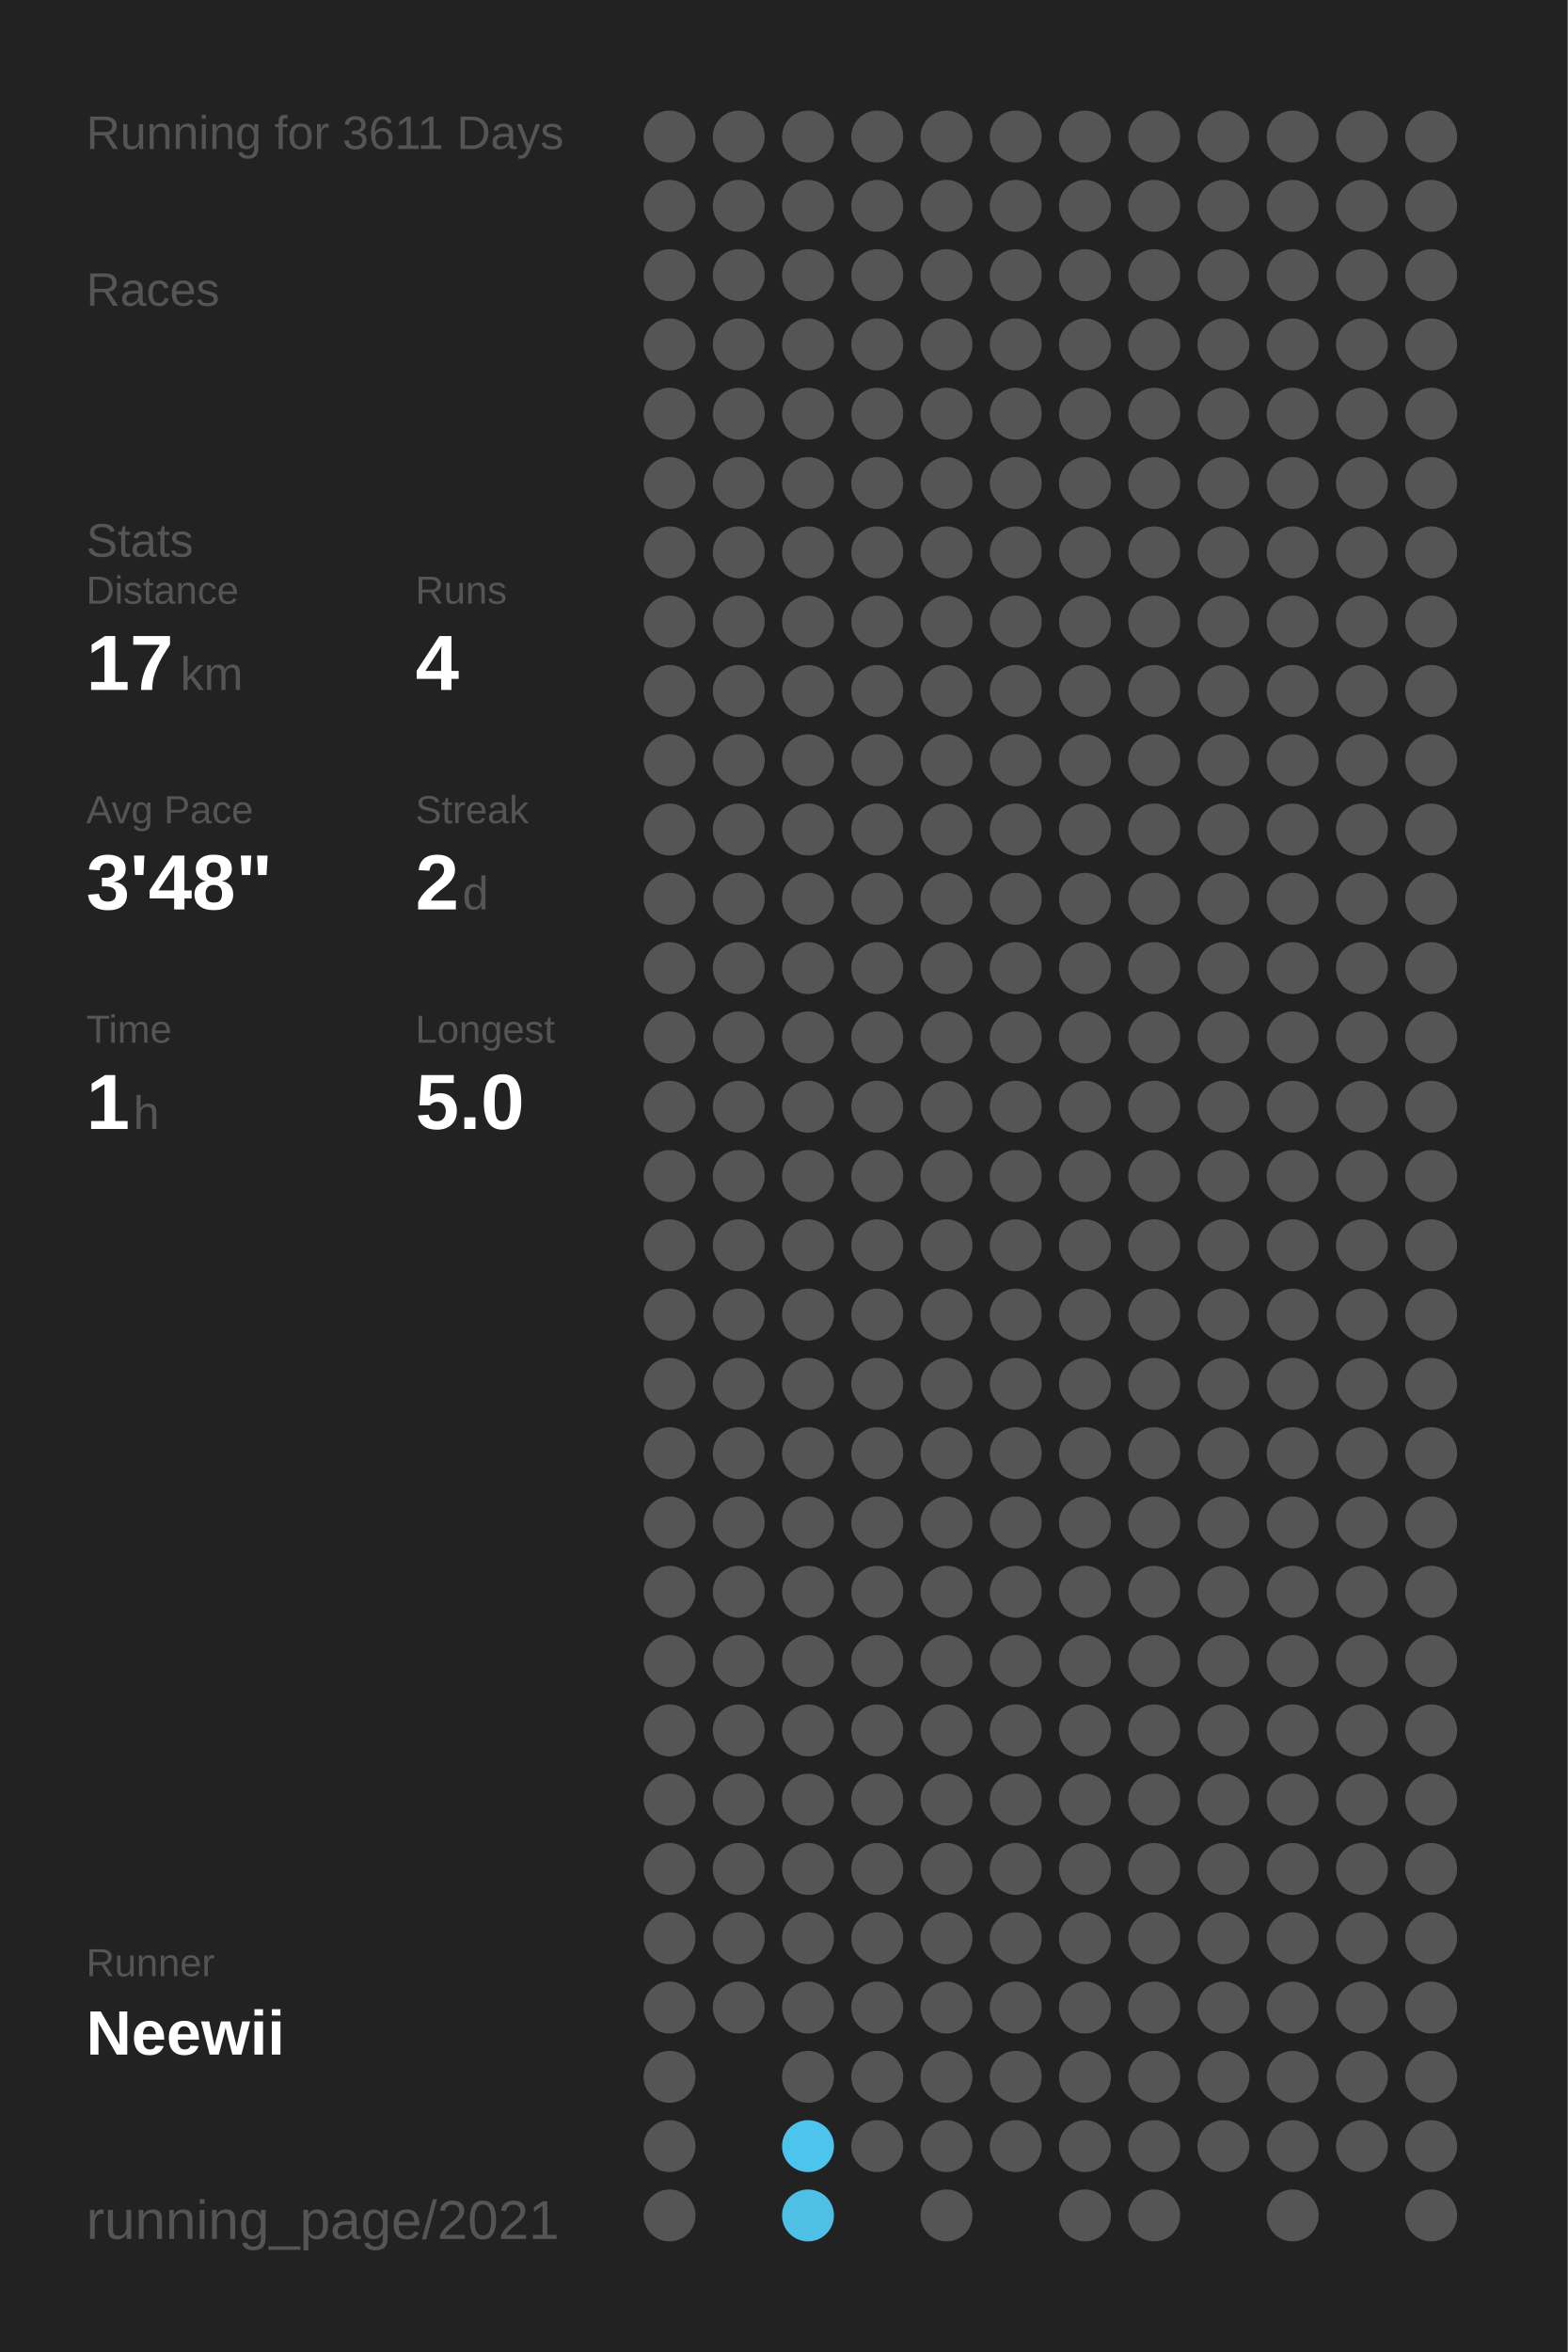
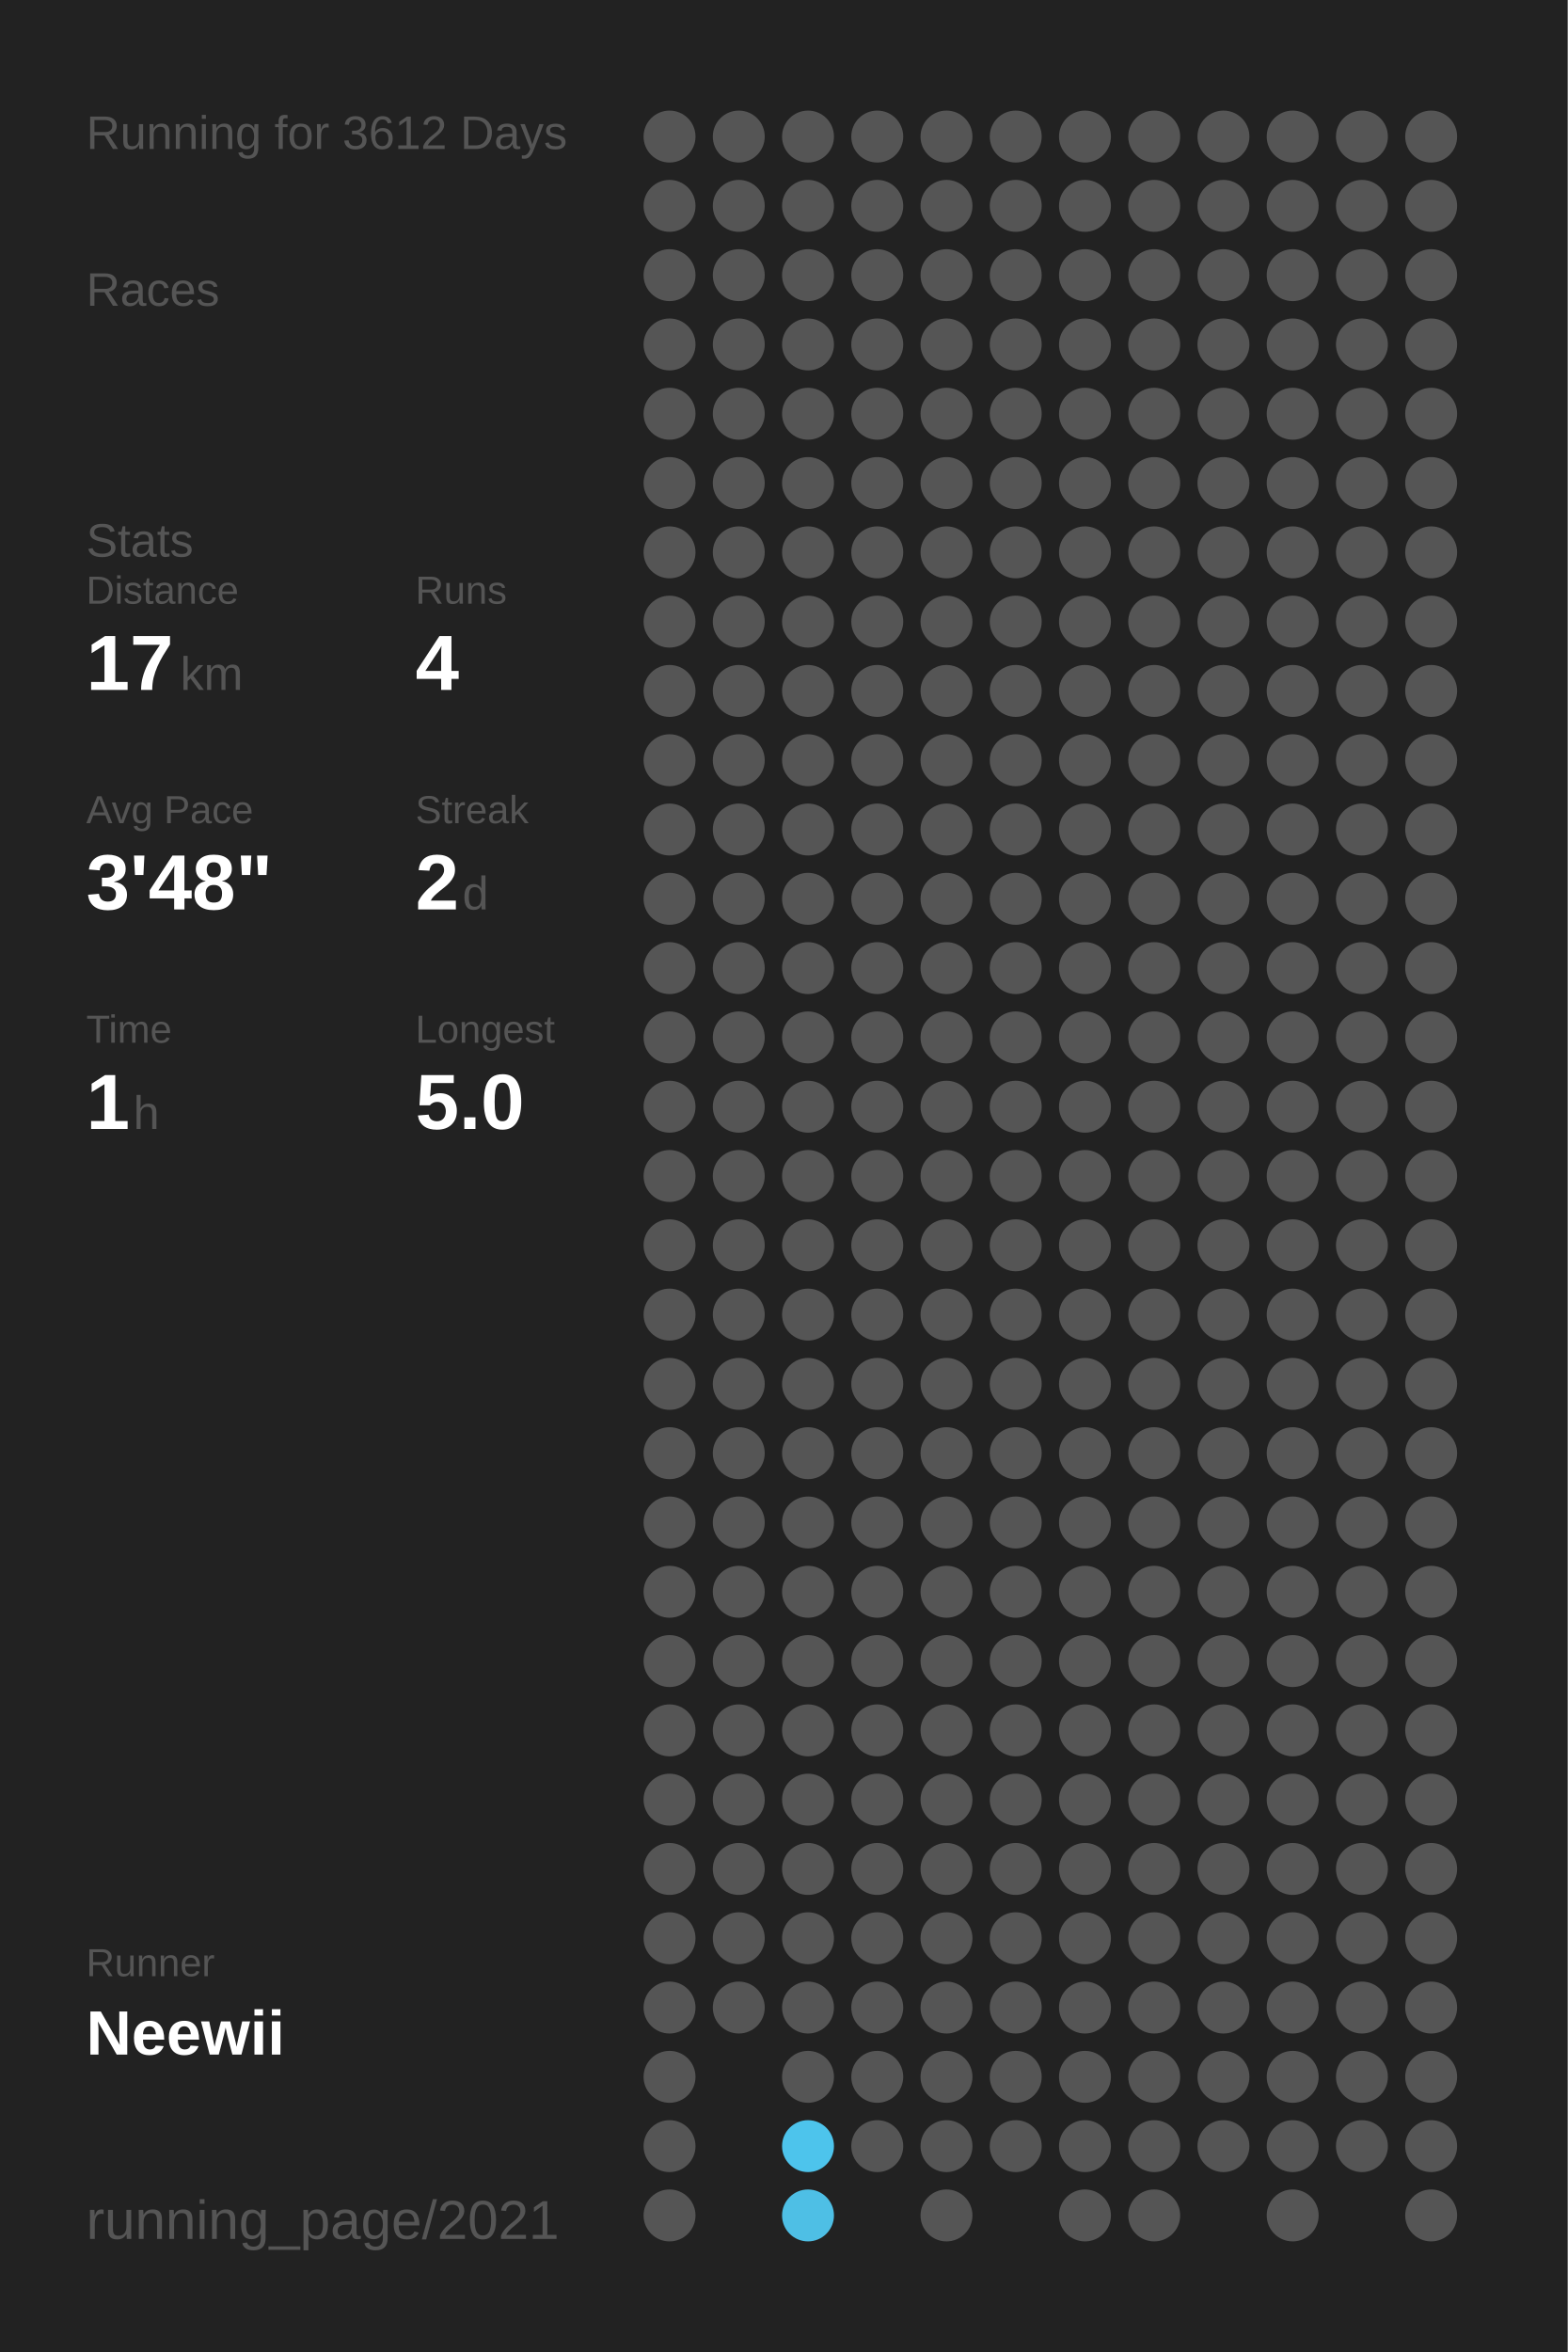
<svg xmlns="http://www.w3.org/2000/svg" baseProfile="full" height="300mm" version="1.1" viewBox="0,0,200,300" width="200mm">
  <defs />
  <rect fill="#222222" height="300" width="200" x="0" y="0" />
-   <text fill="#555555" style="font-size:6px; font-family:Arial;" x="11" y="19">Running for 3611 Days</text>
+   <text fill="#555555" style="font-size:6px; font-family:Arial;" x="11" y="19">Running for 3612 Days</text>
  <text fill="#555555" style="font-size:6px; font-family:Arial;" x="11" y="39">Races</text>
  <text fill="#555555" style="font-size:6px; font-family:Arial;" x="11" y="71">Stats</text>
  <text fill="#555555" style="font-size:5px; font-family:Arial;" x="11" y="77">Distance</text>
  <text fill="#FFFFFF" style="font-size:10px; font-family:Arial; font-weight:bold;" x="11" y="88">17</text>
  <text fill="#555555" style="font-size:6px; font-family:Arial;" x="23" y="88">km</text>
  <text fill="#555555" style="font-size:5px; font-family:Arial;" x="53" y="77">Runs</text>
  <text fill="#FFFFFF" style="font-size:10px; font-family:Arial; font-weight:bold;" x="53" y="88">4</text>
  <text fill="#555555" style="font-size:5px; font-family:Arial;" x="11" y="105">Avg Pace</text>
  <text fill="#FFFFFF" style="font-size:10px; font-family:Arial; font-weight:bold;" x="11" y="116">3'48"</text>
  <text fill="#555555" style="font-size:5px; font-family:Arial;" x="53" y="105">Streak</text>
  <text fill="#FFFFFF" style="font-size:10px; font-family:Arial; font-weight:bold;" x="53" y="116">2</text>
  <text fill="#555555" style="font-size:6px; font-family:Arial;" x="59" y="116">d</text>
  <text fill="#555555" style="font-size:5px; font-family:Arial;" x="11" y="133">Time</text>
  <text fill="#FFFFFF" style="font-size:10px; font-family:Arial; font-weight:bold;" x="11" y="144">1</text>
  <text fill="#555555" style="font-size:6px; font-family:Arial;" x="17" y="144">h</text>
  <text fill="#555555" style="font-size:5px; font-family:Arial;" x="53" y="133">Longest</text>
  <text fill="#FFFFFF" style="font-size:10px; font-family:Arial; font-weight:bold;" x="53" y="144">5.0</text>
  <text fill="#555555" style="font-size:5px; font-family:Arial;" x="11" y="252.065">Runner</text>
  <text fill="#FFFFFF" style="font-size:8px; font-family:Arial; font-weight:bold;" x="11" y="262.065">Neewii</text>
  <text fill="#555555" style="font-size:7px; font-family:Arial;" x="11" y="285.581">running_page/2021</text>
  <circle cx="85.417" cy="17.419" fill="#555555" r="3.312" />
  <circle cx="85.417" cy="26.258" fill="#555555" r="3.312" />
  <circle cx="85.417" cy="35.097" fill="#555555" r="3.312" />
  <circle cx="85.417" cy="43.935" fill="#555555" r="3.312" />
  <circle cx="85.417" cy="52.774" fill="#555555" r="3.312" />
  <circle cx="85.417" cy="61.613" fill="#555555" r="3.312" />
  <circle cx="85.417" cy="70.452" fill="#555555" r="3.312" />
  <circle cx="85.417" cy="79.29" fill="#555555" r="3.312" />
  <circle cx="85.417" cy="88.129" fill="#555555" r="3.312" />
  <circle cx="85.417" cy="96.968" fill="#555555" r="3.312" />
  <circle cx="85.417" cy="105.806" fill="#555555" r="3.312" />
  <circle cx="85.417" cy="114.645" fill="#555555" r="3.312" />
  <circle cx="85.417" cy="123.484" fill="#555555" r="3.312" />
  <circle cx="85.417" cy="132.323" fill="#555555" r="3.312" />
  <circle cx="85.417" cy="141.161" fill="#555555" r="3.312" />
  <circle cx="85.417" cy="150" fill="#555555" r="3.312" />
  <circle cx="85.417" cy="158.839" fill="#555555" r="3.312" />
  <circle cx="85.417" cy="167.677" fill="#555555" r="3.312" />
  <circle cx="85.417" cy="176.516" fill="#555555" r="3.312" />
  <circle cx="85.417" cy="185.355" fill="#555555" r="3.312" />
  <circle cx="85.417" cy="194.194" fill="#555555" r="3.312" />
  <circle cx="85.417" cy="203.032" fill="#555555" r="3.312" />
  <circle cx="85.417" cy="211.871" fill="#555555" r="3.312" />
  <circle cx="85.417" cy="220.71" fill="#555555" r="3.312" />
  <circle cx="85.417" cy="229.548" fill="#555555" r="3.312" />
  <circle cx="85.417" cy="238.387" fill="#555555" r="3.312" />
  <circle cx="85.417" cy="247.226" fill="#555555" r="3.312" />
  <circle cx="85.417" cy="256.065" fill="#555555" r="3.312" />
  <circle cx="85.417" cy="264.903" fill="#555555" r="3.312" />
  <circle cx="85.417" cy="273.742" fill="#555555" r="3.312" />
  <circle cx="85.417" cy="282.581" fill="#555555" r="3.312" />
  <circle cx="94.25" cy="17.419" fill="#555555" r="3.312" />
  <circle cx="94.25" cy="26.258" fill="#555555" r="3.312" />
  <circle cx="94.25" cy="35.097" fill="#555555" r="3.312" />
  <circle cx="94.25" cy="43.935" fill="#555555" r="3.312" />
  <circle cx="94.25" cy="52.774" fill="#555555" r="3.312" />
  <circle cx="94.25" cy="61.613" fill="#555555" r="3.312" />
  <circle cx="94.25" cy="70.452" fill="#555555" r="3.312" />
  <circle cx="94.25" cy="79.29" fill="#555555" r="3.312" />
  <circle cx="94.25" cy="88.129" fill="#555555" r="3.312" />
  <circle cx="94.25" cy="96.968" fill="#555555" r="3.312" />
  <circle cx="94.25" cy="105.806" fill="#555555" r="3.312" />
  <circle cx="94.25" cy="114.645" fill="#555555" r="3.312" />
  <circle cx="94.25" cy="123.484" fill="#555555" r="3.312" />
  <circle cx="94.25" cy="132.323" fill="#555555" r="3.312" />
  <circle cx="94.25" cy="141.161" fill="#555555" r="3.312" />
  <circle cx="94.25" cy="150" fill="#555555" r="3.312" />
  <circle cx="94.25" cy="158.839" fill="#555555" r="3.312" />
  <circle cx="94.25" cy="167.677" fill="#555555" r="3.312" />
  <circle cx="94.25" cy="176.516" fill="#555555" r="3.312" />
  <circle cx="94.25" cy="185.355" fill="#555555" r="3.312" />
  <circle cx="94.25" cy="194.194" fill="#555555" r="3.312" />
  <circle cx="94.25" cy="203.032" fill="#555555" r="3.312" />
  <circle cx="94.25" cy="211.871" fill="#555555" r="3.312" />
  <circle cx="94.25" cy="220.71" fill="#555555" r="3.312" />
  <circle cx="94.25" cy="229.548" fill="#555555" r="3.312" />
  <circle cx="94.25" cy="238.387" fill="#555555" r="3.312" />
  <circle cx="94.25" cy="247.226" fill="#555555" r="3.312" />
  <circle cx="94.25" cy="256.065" fill="#555555" r="3.312" />
  <circle cx="103.083" cy="17.419" fill="#555555" r="3.312" />
  <circle cx="103.083" cy="26.258" fill="#555555" r="3.312" />
  <circle cx="103.083" cy="35.097" fill="#555555" r="3.312" />
  <circle cx="103.083" cy="43.935" fill="#555555" r="3.312" />
  <circle cx="103.083" cy="52.774" fill="#555555" r="3.312" />
  <circle cx="103.083" cy="61.613" fill="#555555" r="3.312" />
  <circle cx="103.083" cy="70.452" fill="#555555" r="3.312" />
  <circle cx="103.083" cy="79.29" fill="#555555" r="3.312" />
  <circle cx="103.083" cy="88.129" fill="#555555" r="3.312" />
  <circle cx="103.083" cy="96.968" fill="#555555" r="3.312" />
  <circle cx="103.083" cy="105.806" fill="#555555" r="3.312" />
  <circle cx="103.083" cy="114.645" fill="#555555" r="3.312" />
  <circle cx="103.083" cy="123.484" fill="#555555" r="3.312" />
  <circle cx="103.083" cy="132.323" fill="#555555" r="3.312" />
  <circle cx="103.083" cy="141.161" fill="#555555" r="3.312" />
  <circle cx="103.083" cy="150" fill="#555555" r="3.312" />
  <circle cx="103.083" cy="158.839" fill="#555555" r="3.312" />
  <circle cx="103.083" cy="167.677" fill="#555555" r="3.312" />
  <circle cx="103.083" cy="176.516" fill="#555555" r="3.312" />
  <circle cx="103.083" cy="185.355" fill="#555555" r="3.312" />
  <circle cx="103.083" cy="194.194" fill="#555555" r="3.312" />
  <circle cx="103.083" cy="203.032" fill="#555555" r="3.312" />
  <circle cx="103.083" cy="211.871" fill="#555555" r="3.312" />
  <circle cx="103.083" cy="220.71" fill="#555555" r="3.312" />
  <circle cx="103.083" cy="229.548" fill="#555555" r="3.312" />
  <circle cx="103.083" cy="238.387" fill="#555555" r="3.312" />
  <circle cx="103.083" cy="247.226" fill="#555555" r="3.312" />
  <circle cx="103.083" cy="256.065" fill="#555555" r="3.312" />
  <circle cx="103.083" cy="264.903" fill="#555555" r="3.312" />
  <circle cx="103.083" cy="273.742" fill="#4dc4ec" r="3.312" />
  <circle cx="103.083" cy="282.581" fill="#4ebfe5" r="3.312" />
  <circle cx="111.917" cy="17.419" fill="#555555" r="3.312" />
  <circle cx="111.917" cy="26.258" fill="#555555" r="3.312" />
  <circle cx="111.917" cy="35.097" fill="#555555" r="3.312" />
  <circle cx="111.917" cy="43.935" fill="#555555" r="3.312" />
  <circle cx="111.917" cy="52.774" fill="#555555" r="3.312" />
  <circle cx="111.917" cy="61.613" fill="#555555" r="3.312" />
  <circle cx="111.917" cy="70.452" fill="#555555" r="3.312" />
  <circle cx="111.917" cy="79.29" fill="#555555" r="3.312" />
  <circle cx="111.917" cy="88.129" fill="#555555" r="3.312" />
  <circle cx="111.917" cy="96.968" fill="#555555" r="3.312" />
  <circle cx="111.917" cy="105.806" fill="#555555" r="3.312" />
  <circle cx="111.917" cy="114.645" fill="#555555" r="3.312" />
  <circle cx="111.917" cy="123.484" fill="#555555" r="3.312" />
  <circle cx="111.917" cy="132.323" fill="#555555" r="3.312" />
  <circle cx="111.917" cy="141.161" fill="#555555" r="3.312" />
  <circle cx="111.917" cy="150" fill="#555555" r="3.312" />
  <circle cx="111.917" cy="158.839" fill="#555555" r="3.312" />
  <circle cx="111.917" cy="167.677" fill="#555555" r="3.312" />
  <circle cx="111.917" cy="176.516" fill="#555555" r="3.312" />
  <circle cx="111.917" cy="185.355" fill="#555555" r="3.312" />
  <circle cx="111.917" cy="194.194" fill="#555555" r="3.312" />
  <circle cx="111.917" cy="203.032" fill="#555555" r="3.312" />
  <circle cx="111.917" cy="211.871" fill="#555555" r="3.312" />
  <circle cx="111.917" cy="220.71" fill="#555555" r="3.312" />
  <circle cx="111.917" cy="229.548" fill="#555555" r="3.312" />
  <circle cx="111.917" cy="238.387" fill="#555555" r="3.312" />
  <circle cx="111.917" cy="247.226" fill="#555555" r="3.312" />
  <circle cx="111.917" cy="256.065" fill="#555555" r="3.312" />
  <circle cx="111.917" cy="264.903" fill="#555555" r="3.312" />
  <circle cx="111.917" cy="273.742" fill="#555555" r="3.312" />
  <circle cx="120.75" cy="17.419" fill="#555555" r="3.312" />
  <circle cx="120.75" cy="26.258" fill="#555555" r="3.312" />
  <circle cx="120.75" cy="35.097" fill="#555555" r="3.312" />
  <circle cx="120.75" cy="43.935" fill="#555555" r="3.312" />
  <circle cx="120.75" cy="52.774" fill="#555555" r="3.312" />
  <circle cx="120.75" cy="61.613" fill="#555555" r="3.312" />
  <circle cx="120.75" cy="70.452" fill="#555555" r="3.312" />
  <circle cx="120.75" cy="79.29" fill="#555555" r="3.312" />
  <circle cx="120.75" cy="88.129" fill="#555555" r="3.312" />
  <circle cx="120.75" cy="96.968" fill="#555555" r="3.312" />
  <circle cx="120.75" cy="105.806" fill="#555555" r="3.312" />
  <circle cx="120.75" cy="114.645" fill="#555555" r="3.312" />
  <circle cx="120.75" cy="123.484" fill="#555555" r="3.312" />
  <circle cx="120.75" cy="132.323" fill="#555555" r="3.312" />
  <circle cx="120.75" cy="141.161" fill="#555555" r="3.312" />
  <circle cx="120.75" cy="150" fill="#555555" r="3.312" />
  <circle cx="120.75" cy="158.839" fill="#555555" r="3.312" />
  <circle cx="120.75" cy="167.677" fill="#555555" r="3.312" />
  <circle cx="120.75" cy="176.516" fill="#555555" r="3.312" />
  <circle cx="120.75" cy="185.355" fill="#555555" r="3.312" />
  <circle cx="120.75" cy="194.194" fill="#555555" r="3.312" />
  <circle cx="120.75" cy="203.032" fill="#555555" r="3.312" />
  <circle cx="120.75" cy="211.871" fill="#555555" r="3.312" />
  <circle cx="120.75" cy="220.71" fill="#555555" r="3.312" />
  <circle cx="120.75" cy="229.548" fill="#555555" r="3.312" />
  <circle cx="120.75" cy="238.387" fill="#555555" r="3.312" />
  <circle cx="120.75" cy="247.226" fill="#555555" r="3.312" />
  <circle cx="120.75" cy="256.065" fill="#555555" r="3.312" />
  <circle cx="120.75" cy="264.903" fill="#555555" r="3.312" />
  <circle cx="120.75" cy="273.742" fill="#555555" r="3.312" />
  <circle cx="120.75" cy="282.581" fill="#555555" r="3.312" />
  <circle cx="129.583" cy="17.419" fill="#555555" r="3.312" />
  <circle cx="129.583" cy="26.258" fill="#555555" r="3.312" />
  <circle cx="129.583" cy="35.097" fill="#555555" r="3.312" />
  <circle cx="129.583" cy="43.935" fill="#555555" r="3.312" />
  <circle cx="129.583" cy="52.774" fill="#555555" r="3.312" />
  <circle cx="129.583" cy="61.613" fill="#555555" r="3.312" />
  <circle cx="129.583" cy="70.452" fill="#555555" r="3.312" />
  <circle cx="129.583" cy="79.29" fill="#555555" r="3.312" />
  <circle cx="129.583" cy="88.129" fill="#555555" r="3.312" />
  <circle cx="129.583" cy="96.968" fill="#555555" r="3.312" />
  <circle cx="129.583" cy="105.806" fill="#555555" r="3.312" />
  <circle cx="129.583" cy="114.645" fill="#555555" r="3.312" />
  <circle cx="129.583" cy="123.484" fill="#555555" r="3.312" />
  <circle cx="129.583" cy="132.323" fill="#555555" r="3.312" />
  <circle cx="129.583" cy="141.161" fill="#555555" r="3.312" />
  <circle cx="129.583" cy="150" fill="#555555" r="3.312" />
  <circle cx="129.583" cy="158.839" fill="#555555" r="3.312" />
  <circle cx="129.583" cy="167.677" fill="#555555" r="3.312" />
  <circle cx="129.583" cy="176.516" fill="#555555" r="3.312" />
  <circle cx="129.583" cy="185.355" fill="#555555" r="3.312" />
  <circle cx="129.583" cy="194.194" fill="#555555" r="3.312" />
  <circle cx="129.583" cy="203.032" fill="#555555" r="3.312" />
  <circle cx="129.583" cy="211.871" fill="#555555" r="3.312" />
  <circle cx="129.583" cy="220.71" fill="#555555" r="3.312" />
  <circle cx="129.583" cy="229.548" fill="#555555" r="3.312" />
  <circle cx="129.583" cy="238.387" fill="#555555" r="3.312" />
  <circle cx="129.583" cy="247.226" fill="#555555" r="3.312" />
  <circle cx="129.583" cy="256.065" fill="#555555" r="3.312" />
  <circle cx="129.583" cy="264.903" fill="#555555" r="3.312" />
  <circle cx="129.583" cy="273.742" fill="#555555" r="3.312" />
  <circle cx="138.417" cy="17.419" fill="#555555" r="3.312" />
  <circle cx="138.417" cy="26.258" fill="#555555" r="3.312" />
  <circle cx="138.417" cy="35.097" fill="#555555" r="3.312" />
  <circle cx="138.417" cy="43.935" fill="#555555" r="3.312" />
  <circle cx="138.417" cy="52.774" fill="#555555" r="3.312" />
  <circle cx="138.417" cy="61.613" fill="#555555" r="3.312" />
  <circle cx="138.417" cy="70.452" fill="#555555" r="3.312" />
  <circle cx="138.417" cy="79.29" fill="#555555" r="3.312" />
  <circle cx="138.417" cy="88.129" fill="#555555" r="3.312" />
  <circle cx="138.417" cy="96.968" fill="#555555" r="3.312" />
  <circle cx="138.417" cy="105.806" fill="#555555" r="3.312" />
  <circle cx="138.417" cy="114.645" fill="#555555" r="3.312" />
  <circle cx="138.417" cy="123.484" fill="#555555" r="3.312" />
  <circle cx="138.417" cy="132.323" fill="#555555" r="3.312" />
  <circle cx="138.417" cy="141.161" fill="#555555" r="3.312" />
  <circle cx="138.417" cy="150" fill="#555555" r="3.312" />
  <circle cx="138.417" cy="158.839" fill="#555555" r="3.312" />
  <circle cx="138.417" cy="167.677" fill="#555555" r="3.312" />
  <circle cx="138.417" cy="176.516" fill="#555555" r="3.312" />
  <circle cx="138.417" cy="185.355" fill="#555555" r="3.312" />
  <circle cx="138.417" cy="194.194" fill="#555555" r="3.312" />
  <circle cx="138.417" cy="203.032" fill="#555555" r="3.312" />
  <circle cx="138.417" cy="211.871" fill="#555555" r="3.312" />
  <circle cx="138.417" cy="220.71" fill="#555555" r="3.312" />
  <circle cx="138.417" cy="229.548" fill="#555555" r="3.312" />
  <circle cx="138.417" cy="238.387" fill="#555555" r="3.312" />
  <circle cx="138.417" cy="247.226" fill="#555555" r="3.312" />
  <circle cx="138.417" cy="256.065" fill="#555555" r="3.312" />
  <circle cx="138.417" cy="264.903" fill="#555555" r="3.312" />
  <circle cx="138.417" cy="273.742" fill="#555555" r="3.312" />
  <circle cx="138.417" cy="282.581" fill="#555555" r="3.312" />
  <circle cx="147.25" cy="17.419" fill="#555555" r="3.312" />
  <circle cx="147.25" cy="26.258" fill="#555555" r="3.312" />
  <circle cx="147.25" cy="35.097" fill="#555555" r="3.312" />
  <circle cx="147.25" cy="43.935" fill="#555555" r="3.312" />
  <circle cx="147.25" cy="52.774" fill="#555555" r="3.312" />
  <circle cx="147.25" cy="61.613" fill="#555555" r="3.312" />
  <circle cx="147.25" cy="70.452" fill="#555555" r="3.312" />
  <circle cx="147.25" cy="79.29" fill="#555555" r="3.312" />
  <circle cx="147.25" cy="88.129" fill="#555555" r="3.312" />
  <circle cx="147.25" cy="96.968" fill="#555555" r="3.312" />
  <circle cx="147.25" cy="105.806" fill="#555555" r="3.312" />
  <circle cx="147.25" cy="114.645" fill="#555555" r="3.312" />
  <circle cx="147.25" cy="123.484" fill="#555555" r="3.312" />
  <circle cx="147.25" cy="132.323" fill="#555555" r="3.312" />
  <circle cx="147.25" cy="141.161" fill="#555555" r="3.312" />
  <circle cx="147.25" cy="150" fill="#555555" r="3.312" />
  <circle cx="147.25" cy="158.839" fill="#555555" r="3.312" />
  <circle cx="147.25" cy="167.677" fill="#555555" r="3.312" />
  <circle cx="147.25" cy="176.516" fill="#555555" r="3.312" />
  <circle cx="147.25" cy="185.355" fill="#555555" r="3.312" />
  <circle cx="147.25" cy="194.194" fill="#555555" r="3.312" />
  <circle cx="147.25" cy="203.032" fill="#555555" r="3.312" />
  <circle cx="147.25" cy="211.871" fill="#555555" r="3.312" />
  <circle cx="147.25" cy="220.71" fill="#555555" r="3.312" />
  <circle cx="147.25" cy="229.548" fill="#555555" r="3.312" />
  <circle cx="147.25" cy="238.387" fill="#555555" r="3.312" />
  <circle cx="147.25" cy="247.226" fill="#555555" r="3.312" />
  <circle cx="147.25" cy="256.065" fill="#555555" r="3.312" />
  <circle cx="147.25" cy="264.903" fill="#555555" r="3.312" />
  <circle cx="147.25" cy="273.742" fill="#555555" r="3.312" />
  <circle cx="147.25" cy="282.581" fill="#555555" r="3.312" />
  <circle cx="156.083" cy="17.419" fill="#555555" r="3.312" />
  <circle cx="156.083" cy="26.258" fill="#555555" r="3.312" />
  <circle cx="156.083" cy="35.097" fill="#555555" r="3.312" />
  <circle cx="156.083" cy="43.935" fill="#555555" r="3.312" />
  <circle cx="156.083" cy="52.774" fill="#555555" r="3.312" />
  <circle cx="156.083" cy="61.613" fill="#555555" r="3.312" />
  <circle cx="156.083" cy="70.452" fill="#555555" r="3.312" />
  <circle cx="156.083" cy="79.29" fill="#555555" r="3.312" />
  <circle cx="156.083" cy="88.129" fill="#555555" r="3.312" />
  <circle cx="156.083" cy="96.968" fill="#555555" r="3.312" />
  <circle cx="156.083" cy="105.806" fill="#555555" r="3.312" />
  <circle cx="156.083" cy="114.645" fill="#555555" r="3.312" />
  <circle cx="156.083" cy="123.484" fill="#555555" r="3.312" />
  <circle cx="156.083" cy="132.323" fill="#555555" r="3.312" />
  <circle cx="156.083" cy="141.161" fill="#555555" r="3.312" />
  <circle cx="156.083" cy="150" fill="#555555" r="3.312" />
  <circle cx="156.083" cy="158.839" fill="#555555" r="3.312" />
  <circle cx="156.083" cy="167.677" fill="#555555" r="3.312" />
  <circle cx="156.083" cy="176.516" fill="#555555" r="3.312" />
  <circle cx="156.083" cy="185.355" fill="#555555" r="3.312" />
  <circle cx="156.083" cy="194.194" fill="#555555" r="3.312" />
  <circle cx="156.083" cy="203.032" fill="#555555" r="3.312" />
  <circle cx="156.083" cy="211.871" fill="#555555" r="3.312" />
  <circle cx="156.083" cy="220.71" fill="#555555" r="3.312" />
  <circle cx="156.083" cy="229.548" fill="#555555" r="3.312" />
  <circle cx="156.083" cy="238.387" fill="#555555" r="3.312" />
  <circle cx="156.083" cy="247.226" fill="#555555" r="3.312" />
  <circle cx="156.083" cy="256.065" fill="#555555" r="3.312" />
  <circle cx="156.083" cy="264.903" fill="#555555" r="3.312" />
  <circle cx="156.083" cy="273.742" fill="#555555" r="3.312" />
  <circle cx="164.917" cy="17.419" fill="#555555" r="3.312" />
  <circle cx="164.917" cy="26.258" fill="#555555" r="3.312" />
  <circle cx="164.917" cy="35.097" fill="#555555" r="3.312" />
  <circle cx="164.917" cy="43.935" fill="#555555" r="3.312" />
  <circle cx="164.917" cy="52.774" fill="#555555" r="3.312" />
  <circle cx="164.917" cy="61.613" fill="#555555" r="3.312" />
  <circle cx="164.917" cy="70.452" fill="#555555" r="3.312" />
  <circle cx="164.917" cy="79.29" fill="#555555" r="3.312" />
  <circle cx="164.917" cy="88.129" fill="#555555" r="3.312" />
  <circle cx="164.917" cy="96.968" fill="#555555" r="3.312" />
  <circle cx="164.917" cy="105.806" fill="#555555" r="3.312" />
  <circle cx="164.917" cy="114.645" fill="#555555" r="3.312" />
  <circle cx="164.917" cy="123.484" fill="#555555" r="3.312" />
  <circle cx="164.917" cy="132.323" fill="#555555" r="3.312" />
  <circle cx="164.917" cy="141.161" fill="#555555" r="3.312" />
  <circle cx="164.917" cy="150" fill="#555555" r="3.312" />
  <circle cx="164.917" cy="158.839" fill="#555555" r="3.312" />
  <circle cx="164.917" cy="167.677" fill="#555555" r="3.312" />
  <circle cx="164.917" cy="176.516" fill="#555555" r="3.312" />
  <circle cx="164.917" cy="185.355" fill="#555555" r="3.312" />
  <circle cx="164.917" cy="194.194" fill="#555555" r="3.312" />
  <circle cx="164.917" cy="203.032" fill="#555555" r="3.312" />
  <circle cx="164.917" cy="211.871" fill="#555555" r="3.312" />
  <circle cx="164.917" cy="220.71" fill="#555555" r="3.312" />
  <circle cx="164.917" cy="229.548" fill="#555555" r="3.312" />
  <circle cx="164.917" cy="238.387" fill="#555555" r="3.312" />
  <circle cx="164.917" cy="247.226" fill="#555555" r="3.312" />
  <circle cx="164.917" cy="256.065" fill="#555555" r="3.312" />
  <circle cx="164.917" cy="264.903" fill="#555555" r="3.312" />
  <circle cx="164.917" cy="273.742" fill="#555555" r="3.312" />
  <circle cx="164.917" cy="282.581" fill="#555555" r="3.312" />
  <circle cx="173.75" cy="17.419" fill="#555555" r="3.312" />
  <circle cx="173.75" cy="26.258" fill="#555555" r="3.312" />
  <circle cx="173.75" cy="35.097" fill="#555555" r="3.312" />
  <circle cx="173.75" cy="43.935" fill="#555555" r="3.312" />
  <circle cx="173.75" cy="52.774" fill="#555555" r="3.312" />
  <circle cx="173.75" cy="61.613" fill="#555555" r="3.312" />
  <circle cx="173.75" cy="70.452" fill="#555555" r="3.312" />
  <circle cx="173.75" cy="79.29" fill="#555555" r="3.312" />
  <circle cx="173.75" cy="88.129" fill="#555555" r="3.312" />
  <circle cx="173.75" cy="96.968" fill="#555555" r="3.312" />
  <circle cx="173.75" cy="105.806" fill="#555555" r="3.312" />
  <circle cx="173.75" cy="114.645" fill="#555555" r="3.312" />
  <circle cx="173.75" cy="123.484" fill="#555555" r="3.312" />
  <circle cx="173.75" cy="132.323" fill="#555555" r="3.312" />
  <circle cx="173.75" cy="141.161" fill="#555555" r="3.312" />
  <circle cx="173.75" cy="150" fill="#555555" r="3.312" />
  <circle cx="173.75" cy="158.839" fill="#555555" r="3.312" />
  <circle cx="173.75" cy="167.677" fill="#555555" r="3.312" />
  <circle cx="173.75" cy="176.516" fill="#555555" r="3.312" />
  <circle cx="173.75" cy="185.355" fill="#555555" r="3.312" />
  <circle cx="173.75" cy="194.194" fill="#555555" r="3.312" />
  <circle cx="173.75" cy="203.032" fill="#555555" r="3.312" />
  <circle cx="173.75" cy="211.871" fill="#555555" r="3.312" />
  <circle cx="173.75" cy="220.71" fill="#555555" r="3.312" />
  <circle cx="173.75" cy="229.548" fill="#555555" r="3.312" />
  <circle cx="173.75" cy="238.387" fill="#555555" r="3.312" />
  <circle cx="173.75" cy="247.226" fill="#555555" r="3.312" />
  <circle cx="173.75" cy="256.065" fill="#555555" r="3.312" />
  <circle cx="173.75" cy="264.903" fill="#555555" r="3.312" />
  <circle cx="173.75" cy="273.742" fill="#555555" r="3.312" />
  <circle cx="182.583" cy="17.419" fill="#555555" r="3.312" />
  <circle cx="182.583" cy="26.258" fill="#555555" r="3.312" />
  <circle cx="182.583" cy="35.097" fill="#555555" r="3.312" />
  <circle cx="182.583" cy="43.935" fill="#555555" r="3.312" />
  <circle cx="182.583" cy="52.774" fill="#555555" r="3.312" />
  <circle cx="182.583" cy="61.613" fill="#555555" r="3.312" />
  <circle cx="182.583" cy="70.452" fill="#555555" r="3.312" />
  <circle cx="182.583" cy="79.29" fill="#555555" r="3.312" />
  <circle cx="182.583" cy="88.129" fill="#555555" r="3.312" />
  <circle cx="182.583" cy="96.968" fill="#555555" r="3.312" />
  <circle cx="182.583" cy="105.806" fill="#555555" r="3.312" />
  <circle cx="182.583" cy="114.645" fill="#555555" r="3.312" />
  <circle cx="182.583" cy="123.484" fill="#555555" r="3.312" />
  <circle cx="182.583" cy="132.323" fill="#555555" r="3.312" />
  <circle cx="182.583" cy="141.161" fill="#555555" r="3.312" />
  <circle cx="182.583" cy="150" fill="#555555" r="3.312" />
  <circle cx="182.583" cy="158.839" fill="#555555" r="3.312" />
  <circle cx="182.583" cy="167.677" fill="#555555" r="3.312" />
  <circle cx="182.583" cy="176.516" fill="#555555" r="3.312" />
  <circle cx="182.583" cy="185.355" fill="#555555" r="3.312" />
  <circle cx="182.583" cy="194.194" fill="#555555" r="3.312" />
  <circle cx="182.583" cy="203.032" fill="#555555" r="3.312" />
  <circle cx="182.583" cy="211.871" fill="#555555" r="3.312" />
  <circle cx="182.583" cy="220.71" fill="#555555" r="3.312" />
  <circle cx="182.583" cy="229.548" fill="#555555" r="3.312" />
  <circle cx="182.583" cy="238.387" fill="#555555" r="3.312" />
  <circle cx="182.583" cy="247.226" fill="#555555" r="3.312" />
  <circle cx="182.583" cy="256.065" fill="#555555" r="3.312" />
  <circle cx="182.583" cy="264.903" fill="#555555" r="3.312" />
  <circle cx="182.583" cy="273.742" fill="#555555" r="3.312" />
  <circle cx="182.583" cy="282.581" fill="#555555" r="3.312" />
</svg>
